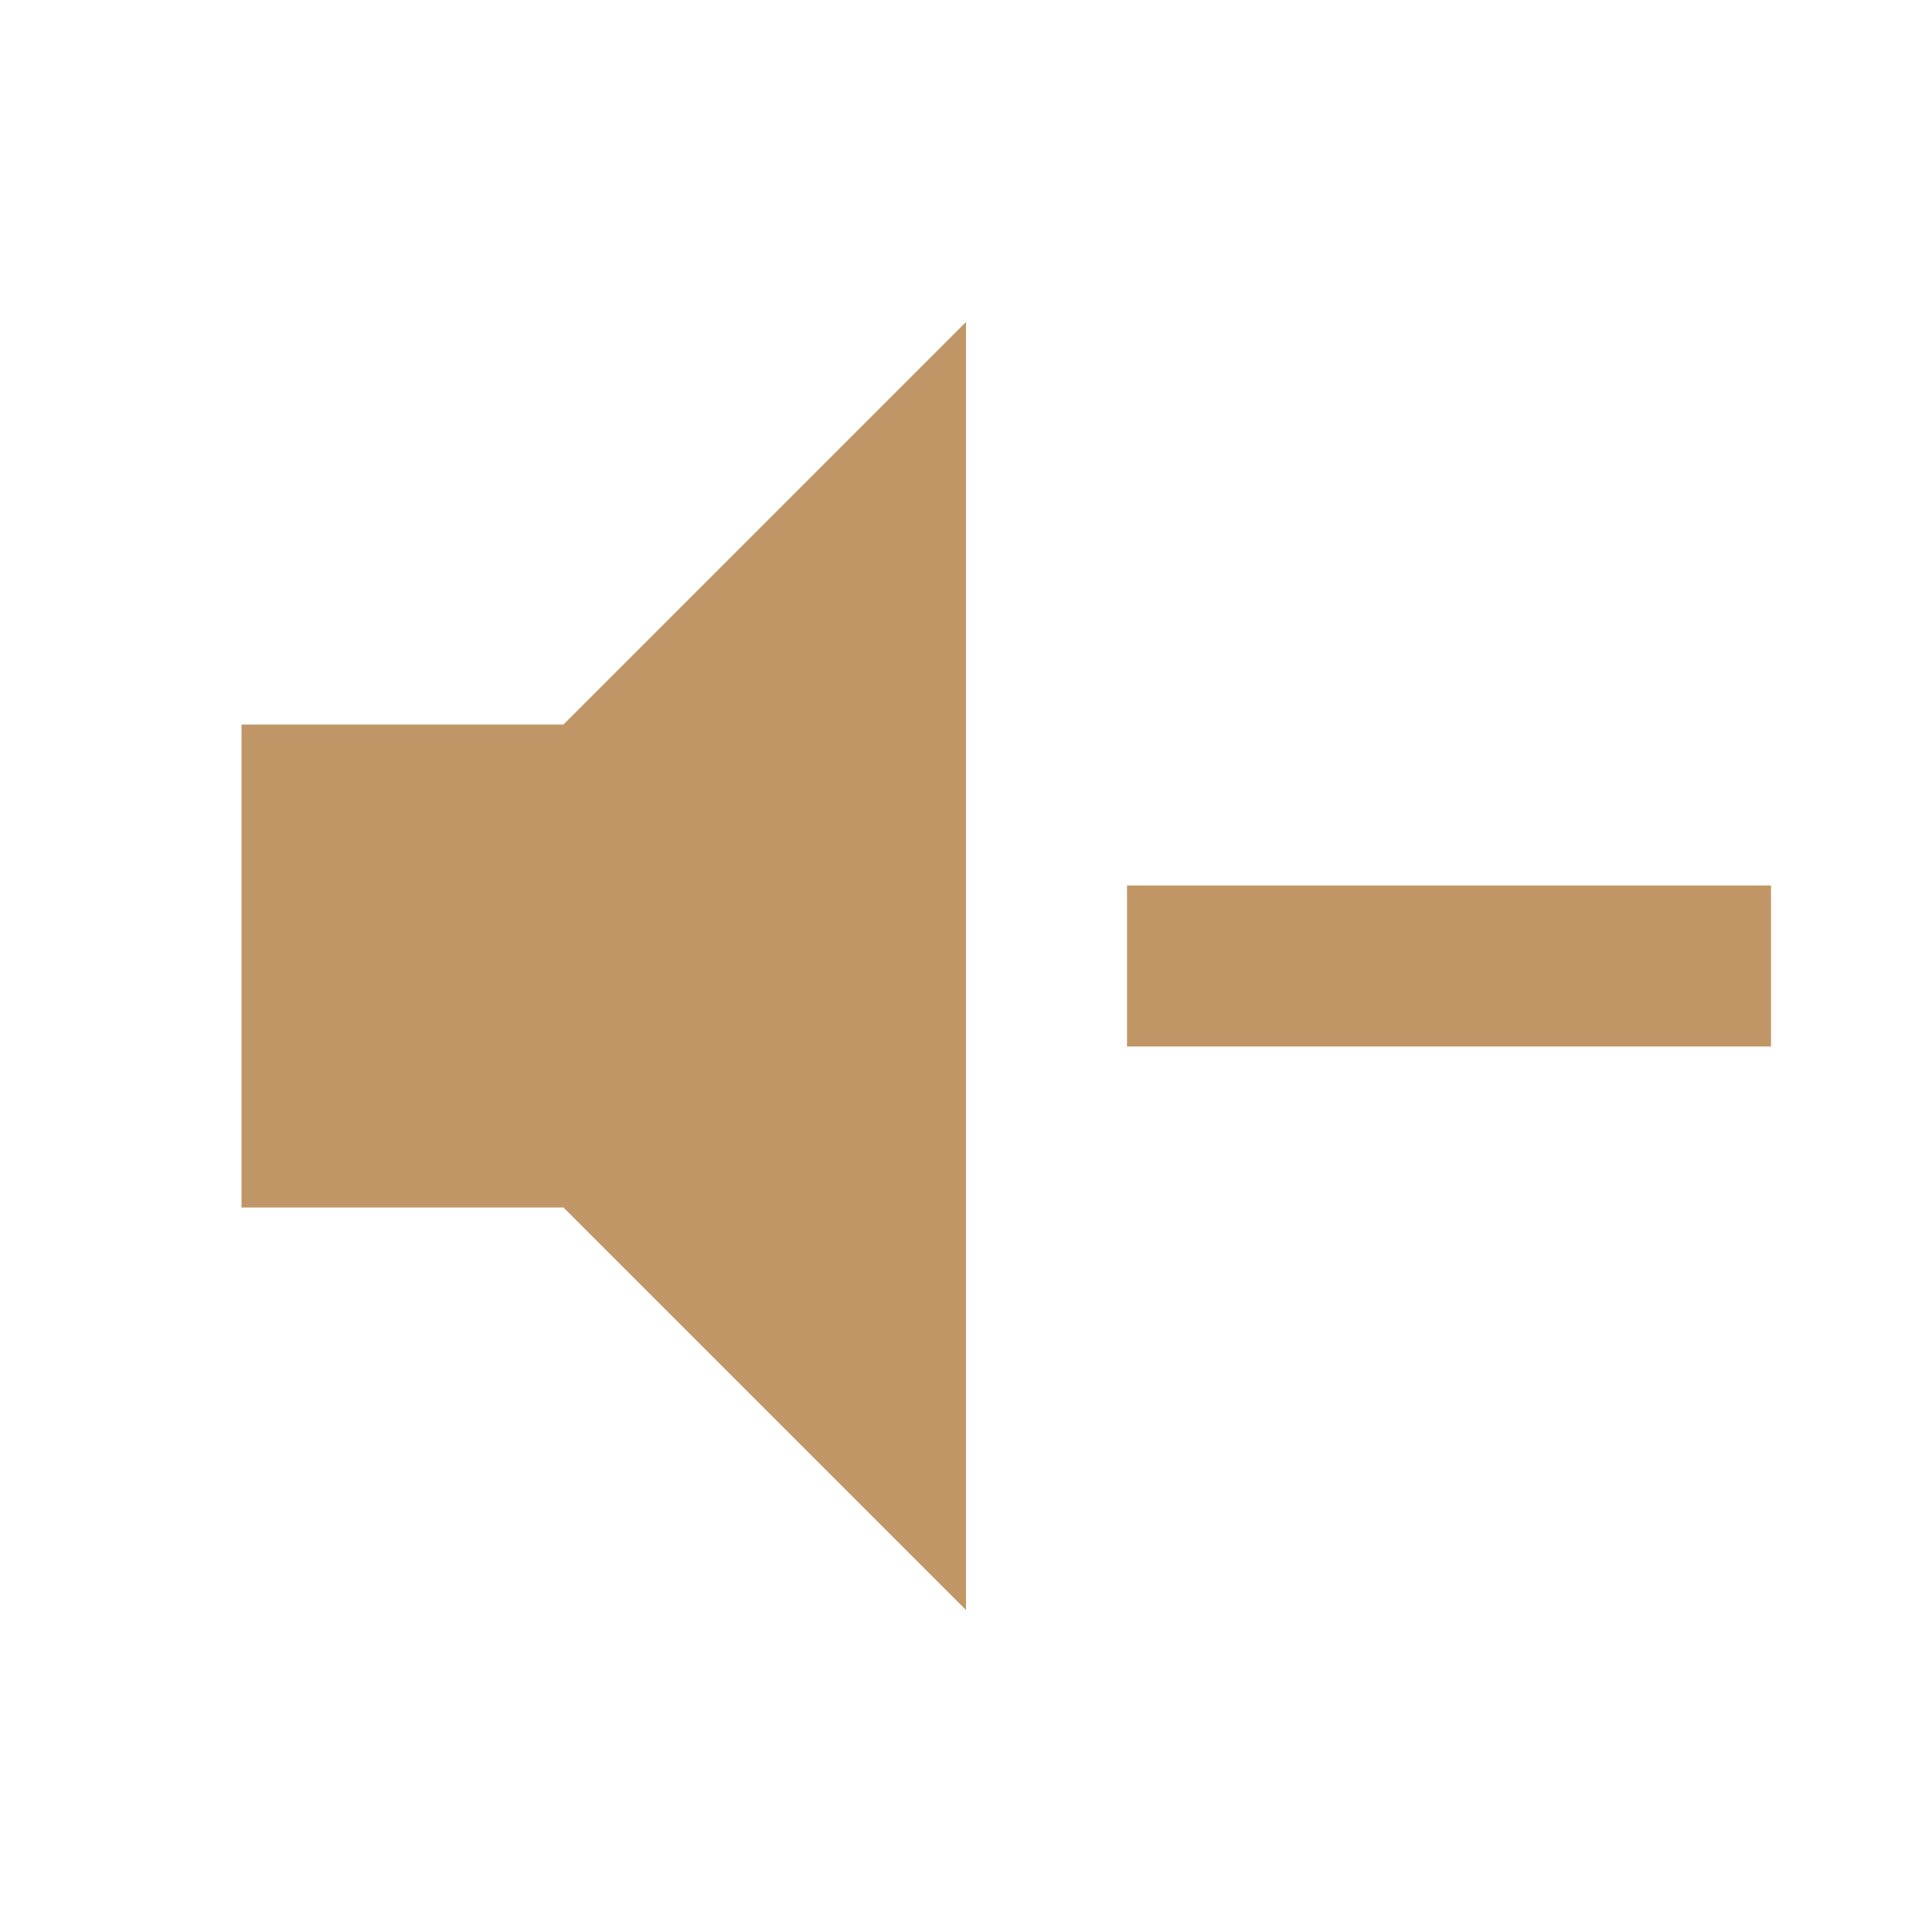
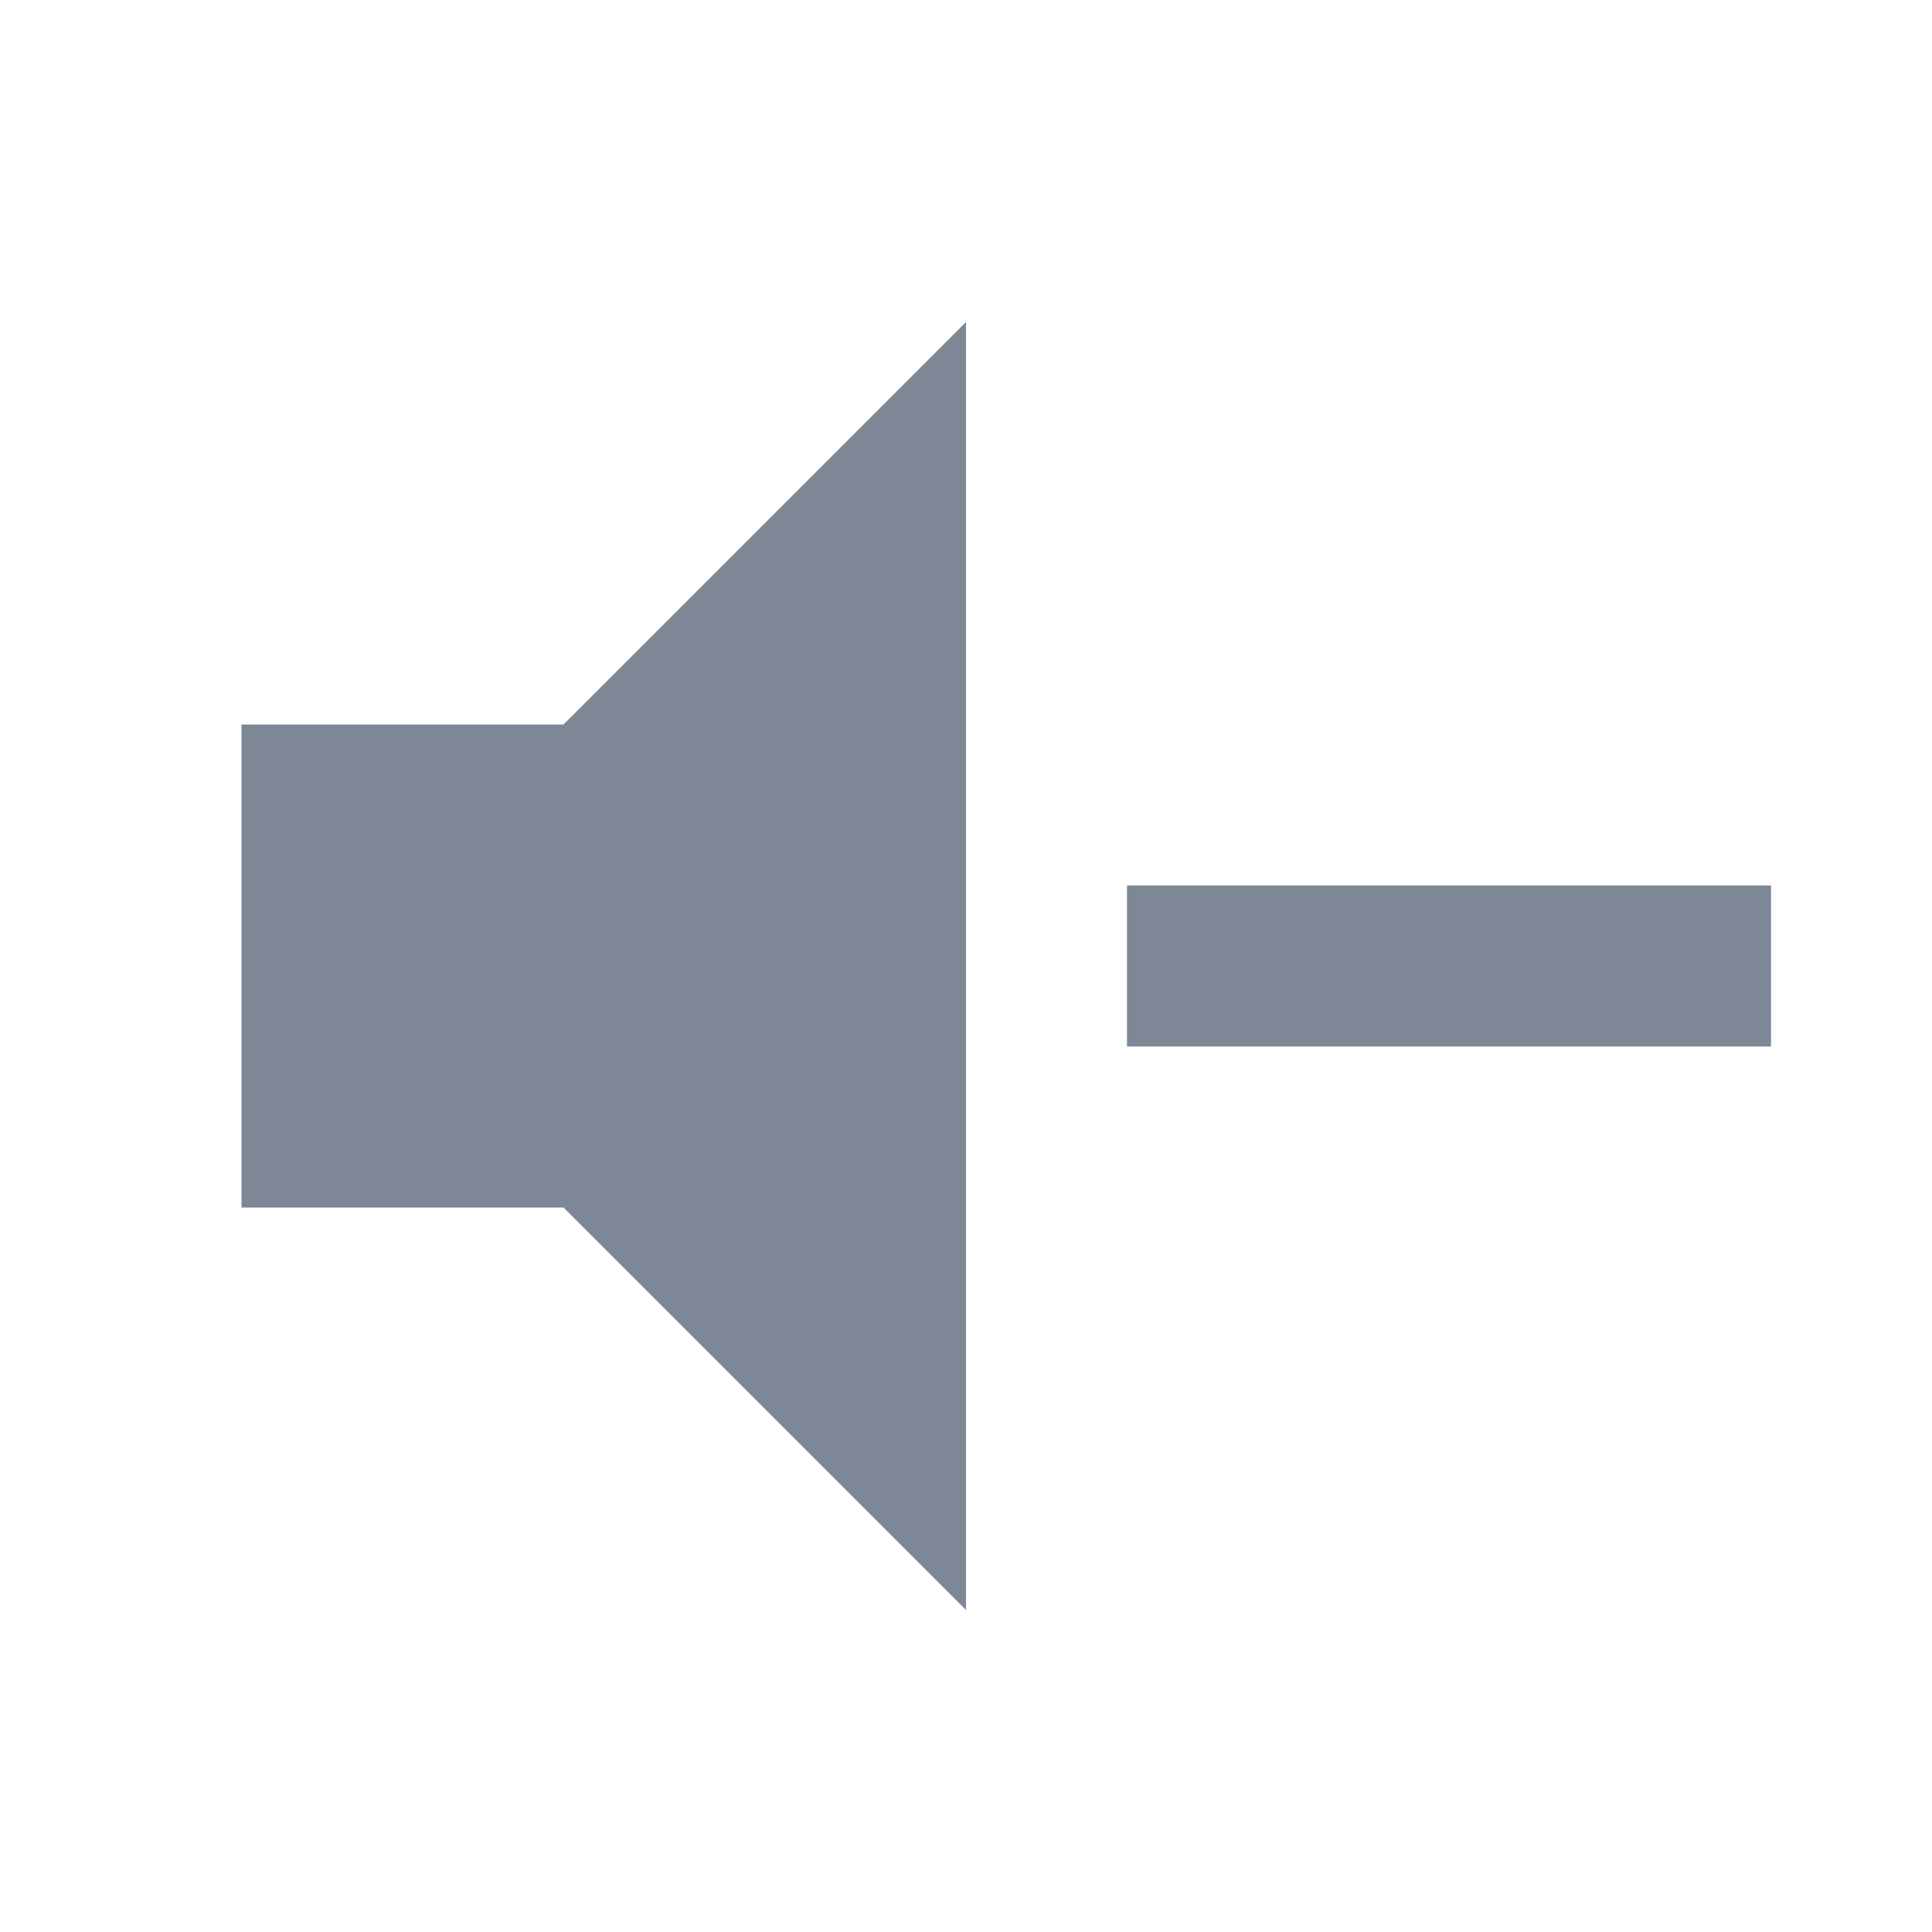
<svg xmlns="http://www.w3.org/2000/svg" viewBox="0 0 24 24">
-   <path d="M3,9H7L12,4V20L7,15H3V9M14,11H22V13H14V11Z" fill="#C19666" />
+   <path d="M3,9H7L12,4V20L7,15H3V9M14,11H22V13H14V11Z" fill="#7D8795" />
</svg>
